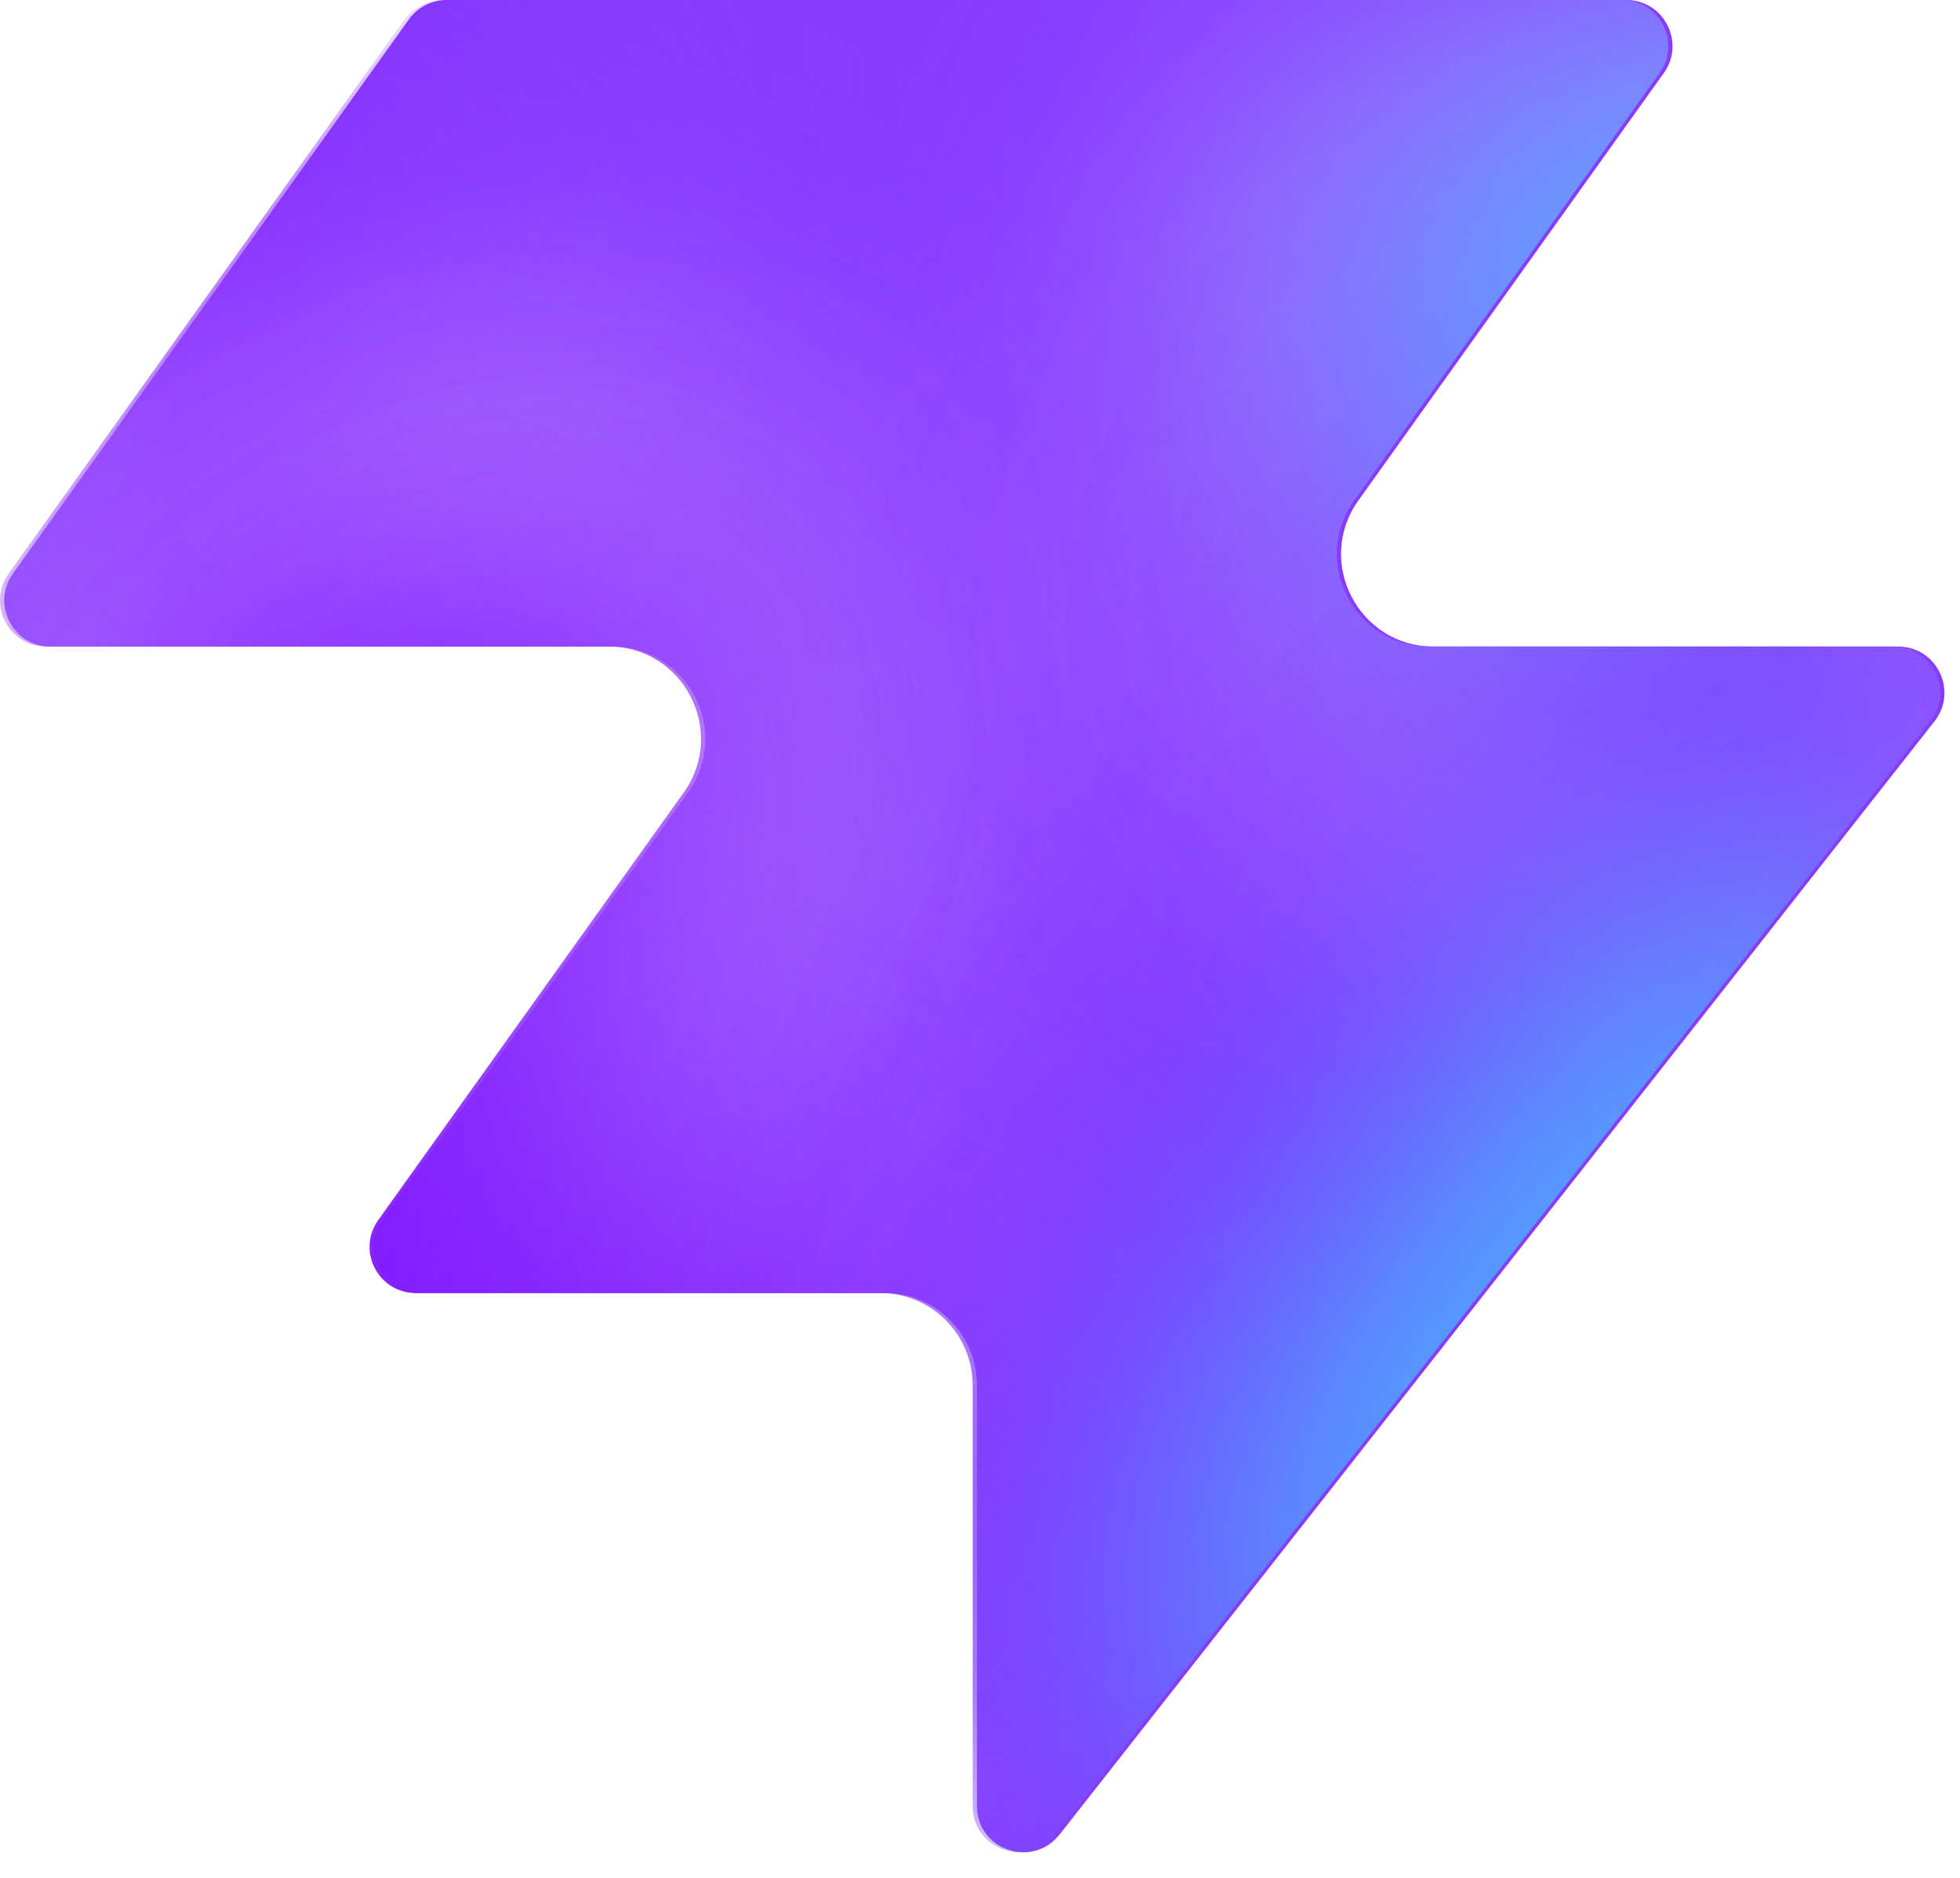
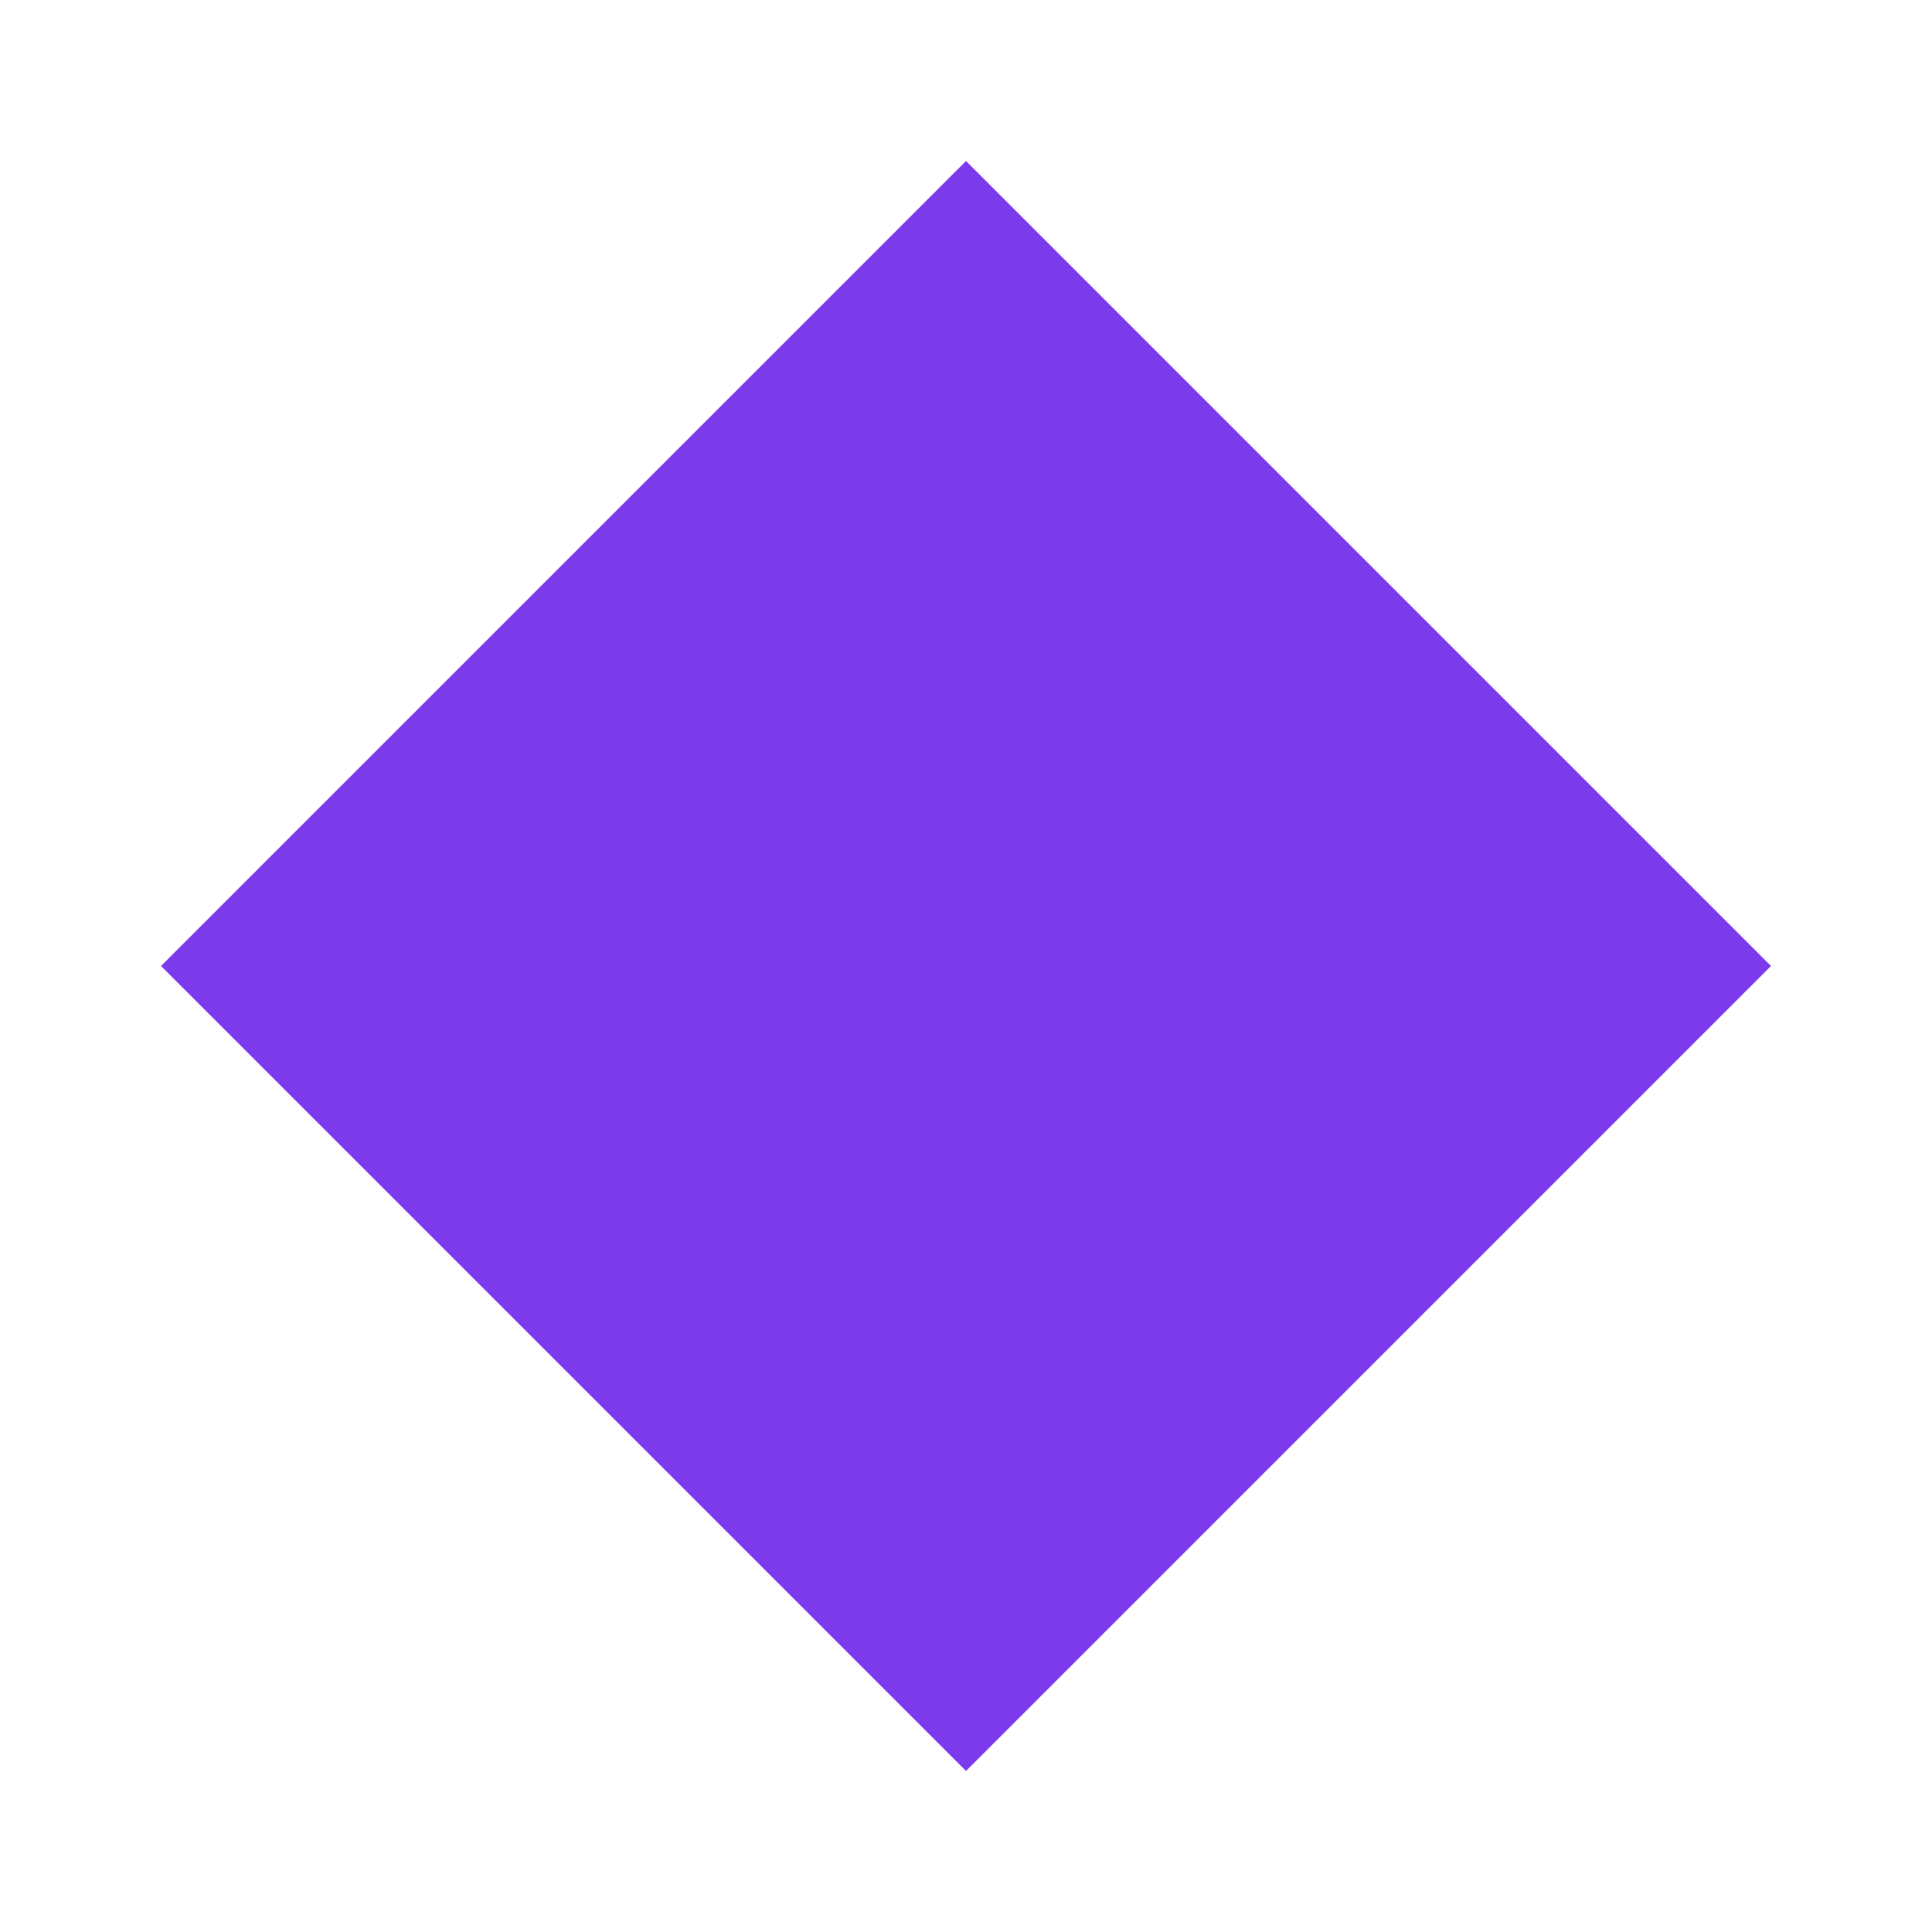
- <svg xmlns="http://www.w3.org/2000/svg" width="48" height="46" fill="none" viewBox="0 0 48 46">
-   <path fill="#863bff" d="M25.946 44.938c-.664.845-2.021.375-2.021-.698V33.937a2.26 2.26 0 0 0-2.262-2.262H10.287c-.92 0-1.456-1.04-.92-1.788l7.48-10.471c1.07-1.497 0-3.578-1.842-3.578H1.237c-.92 0-1.456-1.04-.92-1.788L10.013.474c.214-.297.556-.474.92-.474h28.894c.92 0 1.456 1.04.92 1.788l-7.48 10.471c-1.07 1.498 0 3.579 1.842 3.579h11.377c.943 0 1.473 1.088.89 1.83L25.947 44.94z" style="fill:#863bff;fill:color(display-p3 .525 .23 1);fill-opacity:1" />
-   <mask id="a" width="48" height="46" x="0" y="0" maskUnits="userSpaceOnUse" style="mask-type:alpha">
-     <path fill="#000" d="M25.842 44.938c-.664.844-2.021.375-2.021-.698V33.937a2.26 2.26 0 0 0-2.262-2.262H10.183c-.92 0-1.456-1.04-.92-1.788l7.48-10.471c1.07-1.498 0-3.579-1.842-3.579H1.133c-.92 0-1.456-1.04-.92-1.787L9.91.473c.214-.297.556-.474.92-.474h28.894c.92 0 1.456 1.04.92 1.788l-7.48 10.471c-1.07 1.498 0 3.578 1.842 3.578h11.377c.943 0 1.473 1.088.89 1.832L25.843 44.94z" style="fill:#000;fill-opacity:1" />
-   </mask>
-   <g mask="url(#a)">
-     <g filter="url(#b)">
-       <ellipse cx="5.508" cy="14.704" fill="#ede6ff" rx="5.508" ry="14.704" style="fill:#ede6ff;fill:color(display-p3 .927 .903 1);fill-opacity:1" transform="matrix(.00324 1 1 -.00324 -4.47 31.516)" />
-     </g>
-     <g filter="url(#c)">
-       <ellipse cx="10.399" cy="29.851" fill="#ede6ff" rx="10.399" ry="29.851" style="fill:#ede6ff;fill:color(display-p3 .927 .903 1);fill-opacity:1" transform="matrix(.00324 1 1 -.00324 -39.328 7.883)" />
-     </g>
-     <g filter="url(#d)">
-       <ellipse cx="5.508" cy="30.487" fill="#7e14ff" rx="5.508" ry="30.487" style="fill:#7e14ff;fill:color(display-p3 .492 .077 1);fill-opacity:1" transform="rotate(89.814 -25.913 -14.639)scale(1 -1)" />
-     </g>
-     <g filter="url(#e)">
-       <ellipse cx="5.508" cy="30.599" fill="#7e14ff" rx="5.508" ry="30.599" style="fill:#7e14ff;fill:color(display-p3 .492 .077 1);fill-opacity:1" transform="rotate(89.814 -32.644 -3.334)scale(1 -1)" />
-     </g>
-     <g filter="url(#f)">
-       <ellipse cx="5.508" cy="30.599" fill="#7e14ff" rx="5.508" ry="30.599" style="fill:#7e14ff;fill:color(display-p3 .492 .077 1);fill-opacity:1" transform="matrix(.00324 1 1 -.00324 -34.34 30.47)" />
-     </g>
-     <g filter="url(#g)">
-       <ellipse cx="14.072" cy="22.078" fill="#ede6ff" rx="14.072" ry="22.078" style="fill:#ede6ff;fill:color(display-p3 .927 .903 1);fill-opacity:1" transform="rotate(93.35 24.506 48.493)scale(-1 1)" />
-     </g>
-     <g filter="url(#h)">
-       <ellipse cx="3.47" cy="21.501" fill="#7e14ff" rx="3.47" ry="21.501" style="fill:#7e14ff;fill:color(display-p3 .492 .077 1);fill-opacity:1" transform="rotate(89.009 28.708 47.59)scale(-1 1)" />
-     </g>
-     <g filter="url(#i)">
-       <ellipse cx="3.47" cy="21.501" fill="#7e14ff" rx="3.47" ry="21.501" style="fill:#7e14ff;fill:color(display-p3 .492 .077 1);fill-opacity:1" transform="rotate(89.009 28.708 47.59)scale(-1 1)" />
-     </g>
-     <g filter="url(#j)">
-       <ellipse cx=".387" cy="8.972" fill="#7e14ff" rx="4.407" ry="29.108" style="fill:#7e14ff;fill:color(display-p3 .492 .077 1);fill-opacity:1" transform="rotate(39.51 .387 8.972)" />
-     </g>
-     <g filter="url(#k)">
-       <ellipse cx="47.523" cy="-6.092" fill="#7e14ff" rx="4.407" ry="29.108" style="fill:#7e14ff;fill:color(display-p3 .492 .077 1);fill-opacity:1" transform="rotate(37.892 47.523 -6.092)" />
-     </g>
-     <g filter="url(#l)">
-       <ellipse cx="41.412" cy="6.333" fill="#47bfff" rx="5.971" ry="9.665" style="fill:#47bfff;fill:color(display-p3 .28 .748 1);fill-opacity:1" transform="rotate(37.892 41.412 6.333)" />
-     </g>
-     <g filter="url(#m)">
-       <ellipse cx="-1.879" cy="38.332" fill="#7e14ff" rx="4.407" ry="29.108" style="fill:#7e14ff;fill:color(display-p3 .492 .077 1);fill-opacity:1" transform="rotate(37.892 -1.88 38.332)" />
-     </g>
-     <g filter="url(#n)">
-       <ellipse cx="-1.879" cy="38.332" fill="#7e14ff" rx="4.407" ry="29.108" style="fill:#7e14ff;fill:color(display-p3 .492 .077 1);fill-opacity:1" transform="rotate(37.892 -1.88 38.332)" />
-     </g>
-     <g filter="url(#o)">
-       <ellipse cx="35.651" cy="29.907" fill="#7e14ff" rx="4.407" ry="29.108" style="fill:#7e14ff;fill:color(display-p3 .492 .077 1);fill-opacity:1" transform="rotate(37.892 35.651 29.907)" />
-     </g>
-     <g filter="url(#p)">
-       <ellipse cx="38.418" cy="32.4" fill="#47bfff" rx="5.971" ry="15.297" style="fill:#47bfff;fill:color(display-p3 .28 .748 1);fill-opacity:1" transform="rotate(37.892 38.418 32.4)" />
-     </g>
-   </g>
-   <defs>
-     <filter id="b" width="60.045" height="41.654" x="-19.77" y="16.149" color-interpolation-filters="sRGB" filterUnits="userSpaceOnUse">
-       <feFlood flood-opacity="0" result="BackgroundImageFix" />
-       <feBlend in="SourceGraphic" in2="BackgroundImageFix" result="shape" />
-       <feGaussianBlur result="effect1_foregroundBlur_2002_17158" stdDeviation="7.659" />
-     </filter>
-     <filter id="c" width="90.34" height="51.437" x="-54.613" y="-7.533" color-interpolation-filters="sRGB" filterUnits="userSpaceOnUse">
-       <feFlood flood-opacity="0" result="BackgroundImageFix" />
-       <feBlend in="SourceGraphic" in2="BackgroundImageFix" result="shape" />
-       <feGaussianBlur result="effect1_foregroundBlur_2002_17158" stdDeviation="7.659" />
-     </filter>
-     <filter id="d" width="79.355" height="29.4" x="-49.64" y="2.03" color-interpolation-filters="sRGB" filterUnits="userSpaceOnUse">
-       <feFlood flood-opacity="0" result="BackgroundImageFix" />
-       <feBlend in="SourceGraphic" in2="BackgroundImageFix" result="shape" />
-       <feGaussianBlur result="effect1_foregroundBlur_2002_17158" stdDeviation="4.596" />
-     </filter>
-     <filter id="e" width="79.579" height="29.4" x="-45.045" y="20.029" color-interpolation-filters="sRGB" filterUnits="userSpaceOnUse">
-       <feFlood flood-opacity="0" result="BackgroundImageFix" />
-       <feBlend in="SourceGraphic" in2="BackgroundImageFix" result="shape" />
-       <feGaussianBlur result="effect1_foregroundBlur_2002_17158" stdDeviation="4.596" />
-     </filter>
-     <filter id="f" width="79.579" height="29.4" x="-43.513" y="21.178" color-interpolation-filters="sRGB" filterUnits="userSpaceOnUse">
-       <feFlood flood-opacity="0" result="BackgroundImageFix" />
-       <feBlend in="SourceGraphic" in2="BackgroundImageFix" result="shape" />
-       <feGaussianBlur result="effect1_foregroundBlur_2002_17158" stdDeviation="4.596" />
-     </filter>
-     <filter id="g" width="74.749" height="58.852" x="15.756" y="-17.901" color-interpolation-filters="sRGB" filterUnits="userSpaceOnUse">
-       <feFlood flood-opacity="0" result="BackgroundImageFix" />
-       <feBlend in="SourceGraphic" in2="BackgroundImageFix" result="shape" />
-       <feGaussianBlur result="effect1_foregroundBlur_2002_17158" stdDeviation="7.659" />
-     </filter>
-     <filter id="h" width="61.377" height="25.362" x="23.548" y="2.284" color-interpolation-filters="sRGB" filterUnits="userSpaceOnUse">
-       <feFlood flood-opacity="0" result="BackgroundImageFix" />
-       <feBlend in="SourceGraphic" in2="BackgroundImageFix" result="shape" />
-       <feGaussianBlur result="effect1_foregroundBlur_2002_17158" stdDeviation="4.596" />
-     </filter>
-     <filter id="i" width="61.377" height="25.362" x="23.548" y="2.284" color-interpolation-filters="sRGB" filterUnits="userSpaceOnUse">
-       <feFlood flood-opacity="0" result="BackgroundImageFix" />
-       <feBlend in="SourceGraphic" in2="BackgroundImageFix" result="shape" />
-       <feGaussianBlur result="effect1_foregroundBlur_2002_17158" stdDeviation="4.596" />
-     </filter>
-     <filter id="j" width="56.045" height="63.649" x="-27.636" y="-22.853" color-interpolation-filters="sRGB" filterUnits="userSpaceOnUse">
-       <feFlood flood-opacity="0" result="BackgroundImageFix" />
-       <feBlend in="SourceGraphic" in2="BackgroundImageFix" result="shape" />
-       <feGaussianBlur result="effect1_foregroundBlur_2002_17158" stdDeviation="4.596" />
-     </filter>
-     <filter id="k" width="54.814" height="64.646" x="20.116" y="-38.415" color-interpolation-filters="sRGB" filterUnits="userSpaceOnUse">
-       <feFlood flood-opacity="0" result="BackgroundImageFix" />
-       <feBlend in="SourceGraphic" in2="BackgroundImageFix" result="shape" />
-       <feGaussianBlur result="effect1_foregroundBlur_2002_17158" stdDeviation="4.596" />
-     </filter>
-     <filter id="l" width="33.541" height="35.313" x="24.641" y="-11.323" color-interpolation-filters="sRGB" filterUnits="userSpaceOnUse">
-       <feFlood flood-opacity="0" result="BackgroundImageFix" />
-       <feBlend in="SourceGraphic" in2="BackgroundImageFix" result="shape" />
-       <feGaussianBlur result="effect1_foregroundBlur_2002_17158" stdDeviation="4.596" />
-     </filter>
-     <filter id="m" width="54.814" height="64.646" x="-29.286" y="6.009" color-interpolation-filters="sRGB" filterUnits="userSpaceOnUse">
-       <feFlood flood-opacity="0" result="BackgroundImageFix" />
-       <feBlend in="SourceGraphic" in2="BackgroundImageFix" result="shape" />
-       <feGaussianBlur result="effect1_foregroundBlur_2002_17158" stdDeviation="4.596" />
-     </filter>
-     <filter id="n" width="54.814" height="64.646" x="-29.286" y="6.009" color-interpolation-filters="sRGB" filterUnits="userSpaceOnUse">
-       <feFlood flood-opacity="0" result="BackgroundImageFix" />
-       <feBlend in="SourceGraphic" in2="BackgroundImageFix" result="shape" />
-       <feGaussianBlur result="effect1_foregroundBlur_2002_17158" stdDeviation="4.596" />
-     </filter>
-     <filter id="o" width="54.814" height="64.646" x="8.244" y="-2.416" color-interpolation-filters="sRGB" filterUnits="userSpaceOnUse">
-       <feFlood flood-opacity="0" result="BackgroundImageFix" />
-       <feBlend in="SourceGraphic" in2="BackgroundImageFix" result="shape" />
-       <feGaussianBlur result="effect1_foregroundBlur_2002_17158" stdDeviation="4.596" />
-     </filter>
-     <filter id="p" width="39.409" height="43.623" x="18.713" y="10.588" color-interpolation-filters="sRGB" filterUnits="userSpaceOnUse">
-       <feFlood flood-opacity="0" result="BackgroundImageFix" />
-       <feBlend in="SourceGraphic" in2="BackgroundImageFix" result="shape" />
-       <feGaussianBlur result="effect1_foregroundBlur_2002_17158" stdDeviation="4.596" />
-     </filter>
-   </defs>
+ <svg xmlns="http://www.w3.org/2000/svg" viewBox="0 0 24 24" fill="#7c3aed">
+   <path d="M12 2L22 12L12 22L2 12Z" />
</svg>
